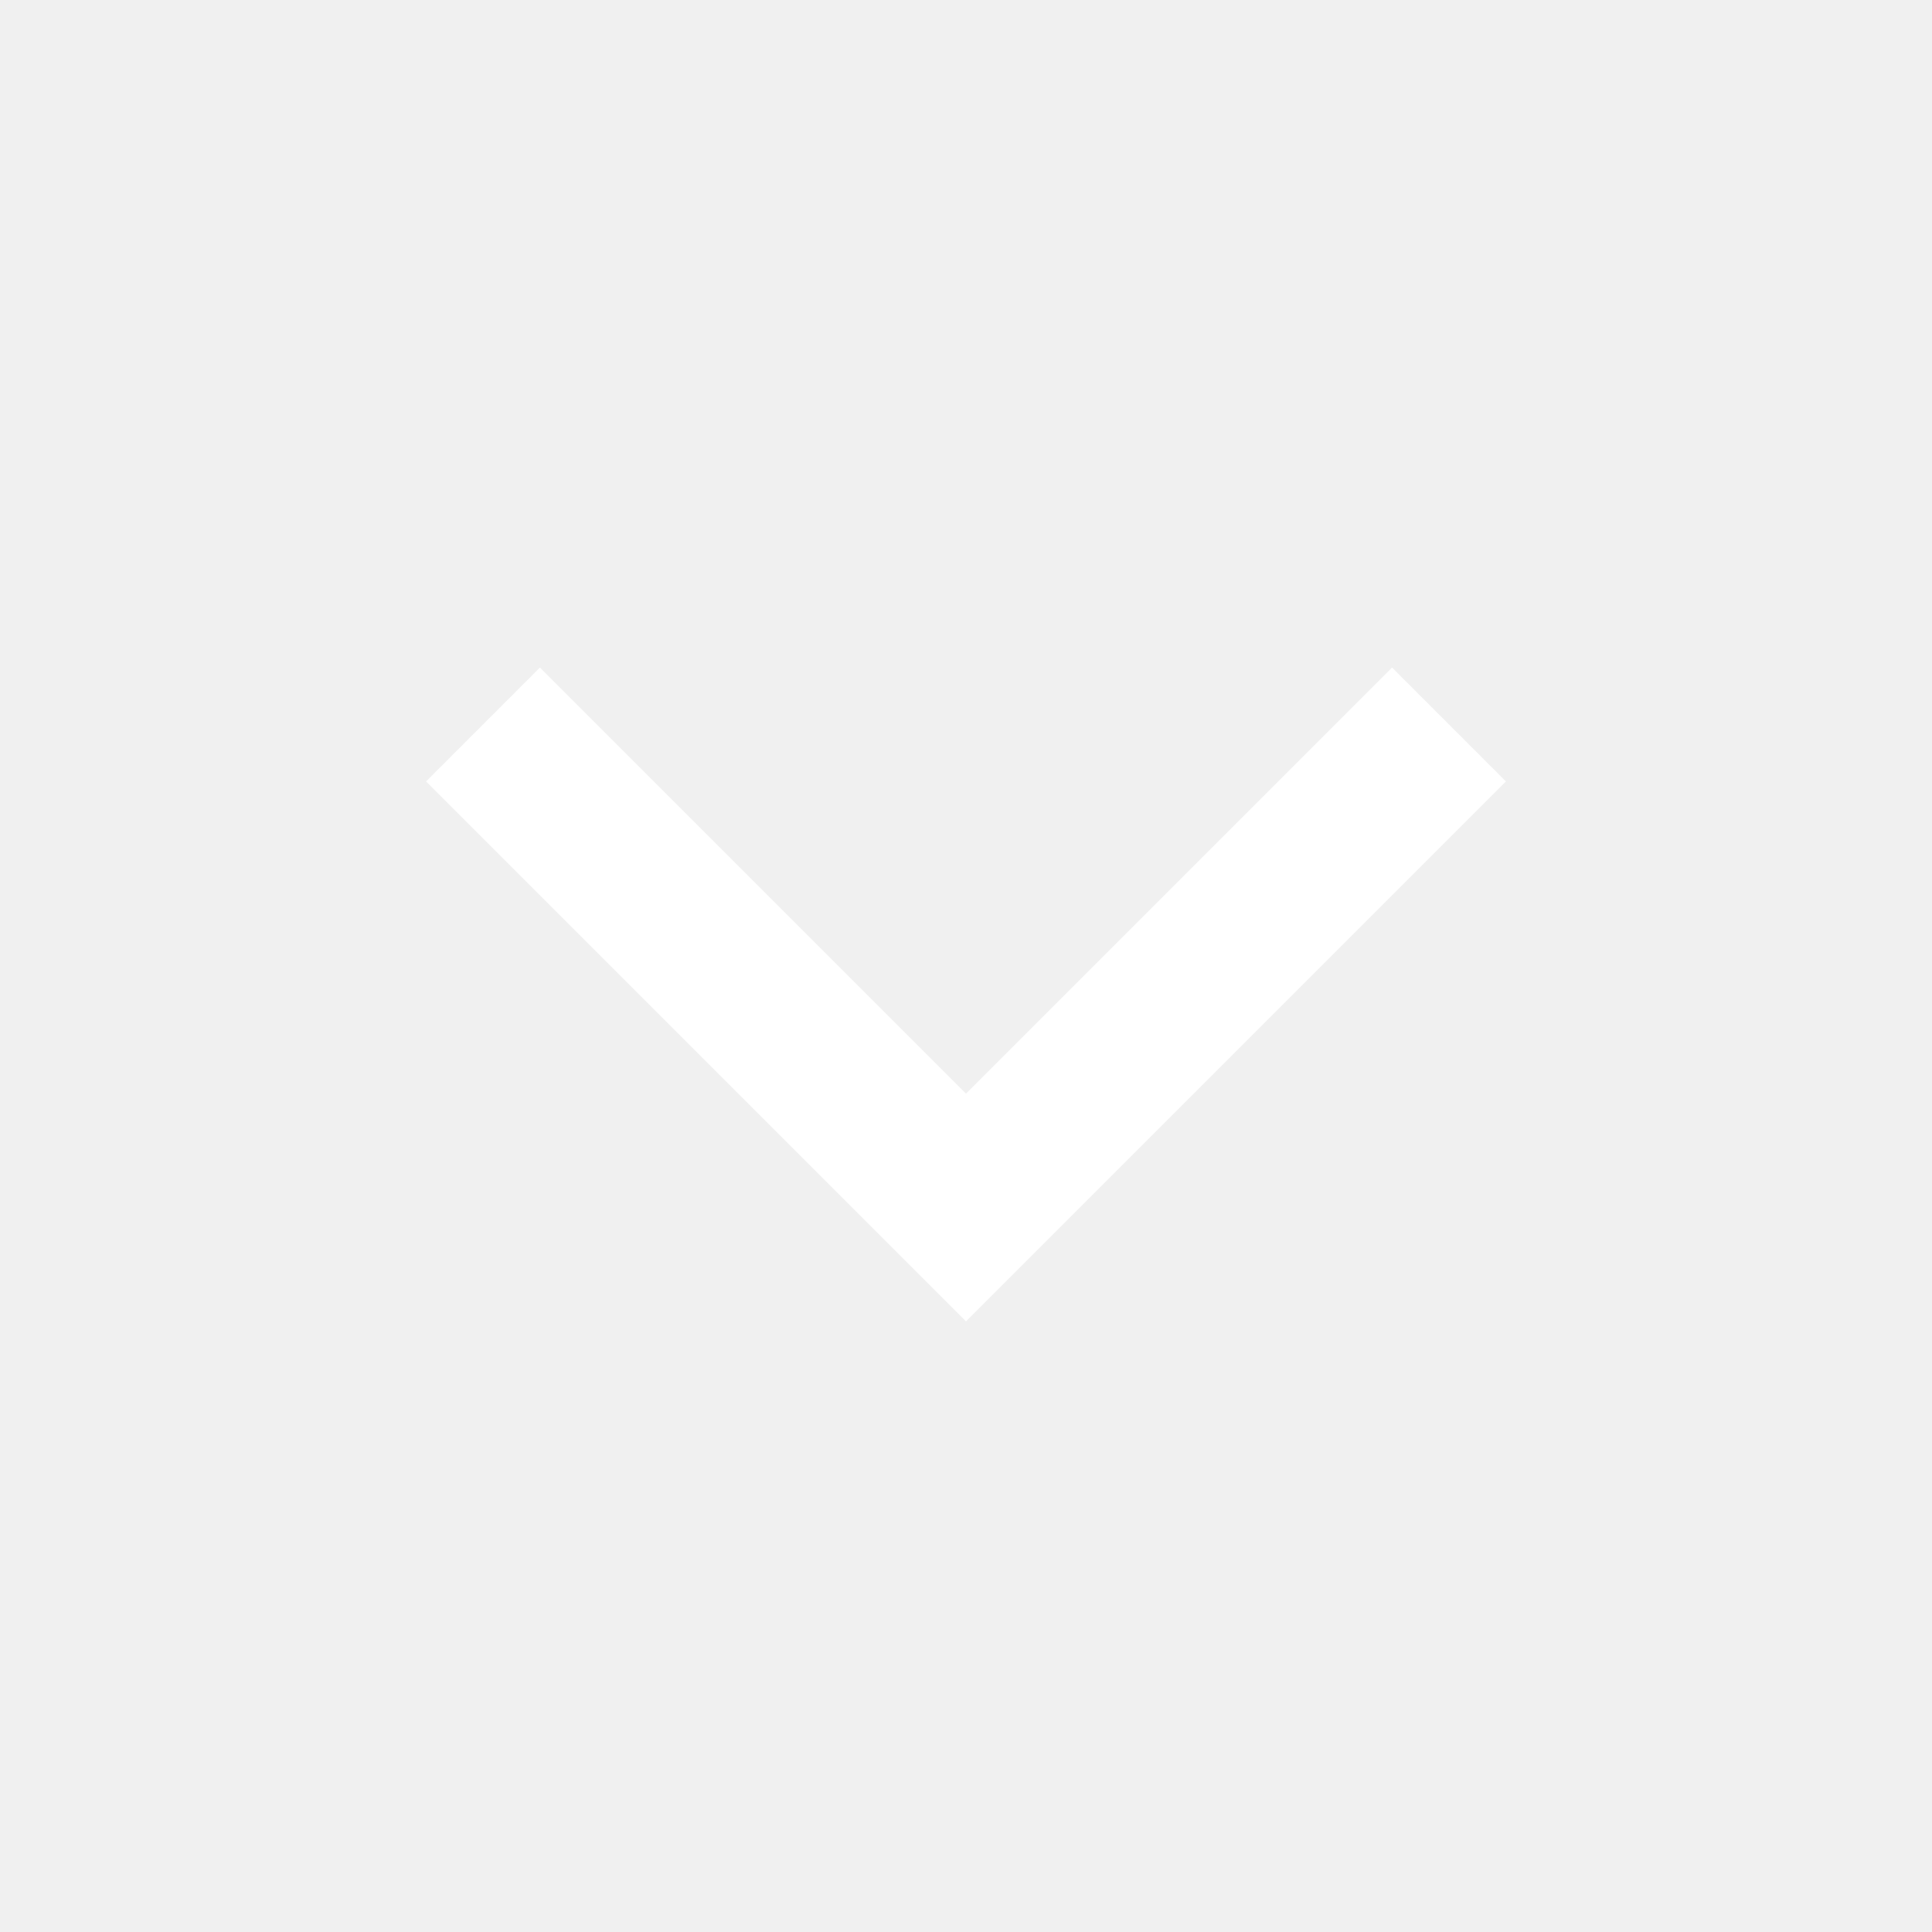
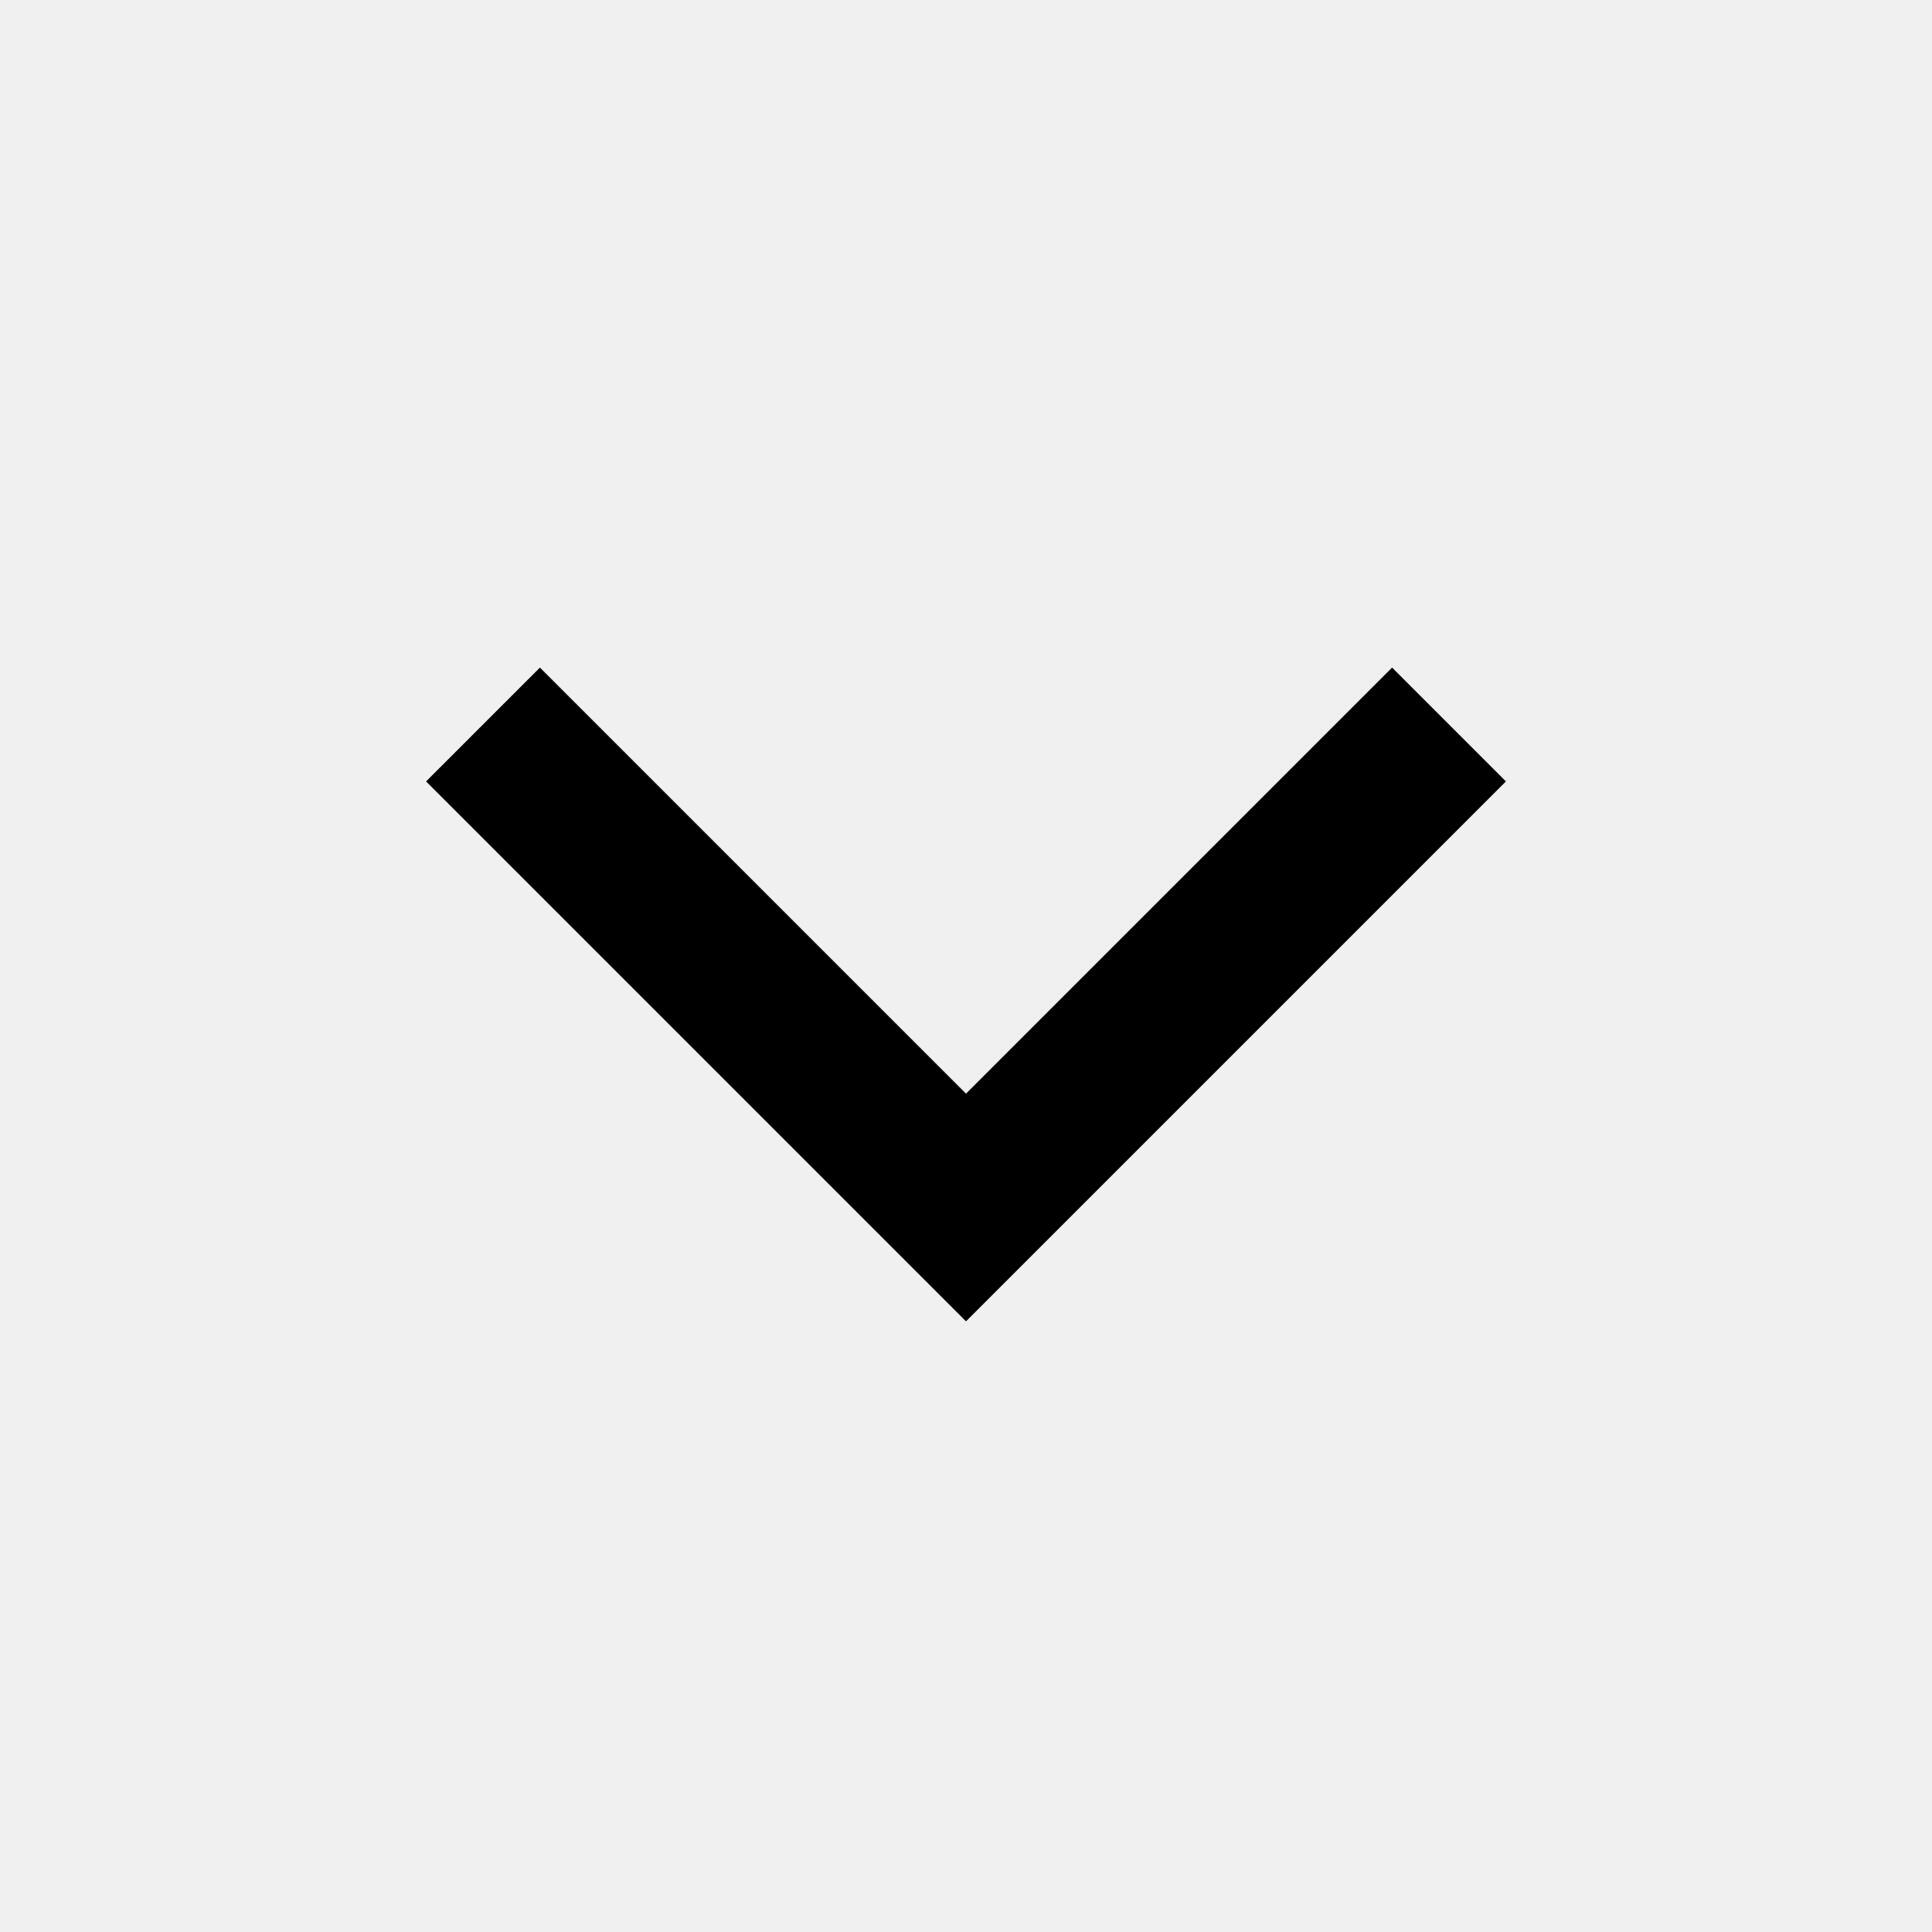
<svg xmlns="http://www.w3.org/2000/svg" width="24" height="24" viewBox="0 0 24 24" fill="none">
-   <path d="M18 9L12 15L6 9" stroke="white" stroke-width="2" />
+   <path d="M6 9L12 15L18 9" stroke="black" stroke-width="2" />
</svg>
